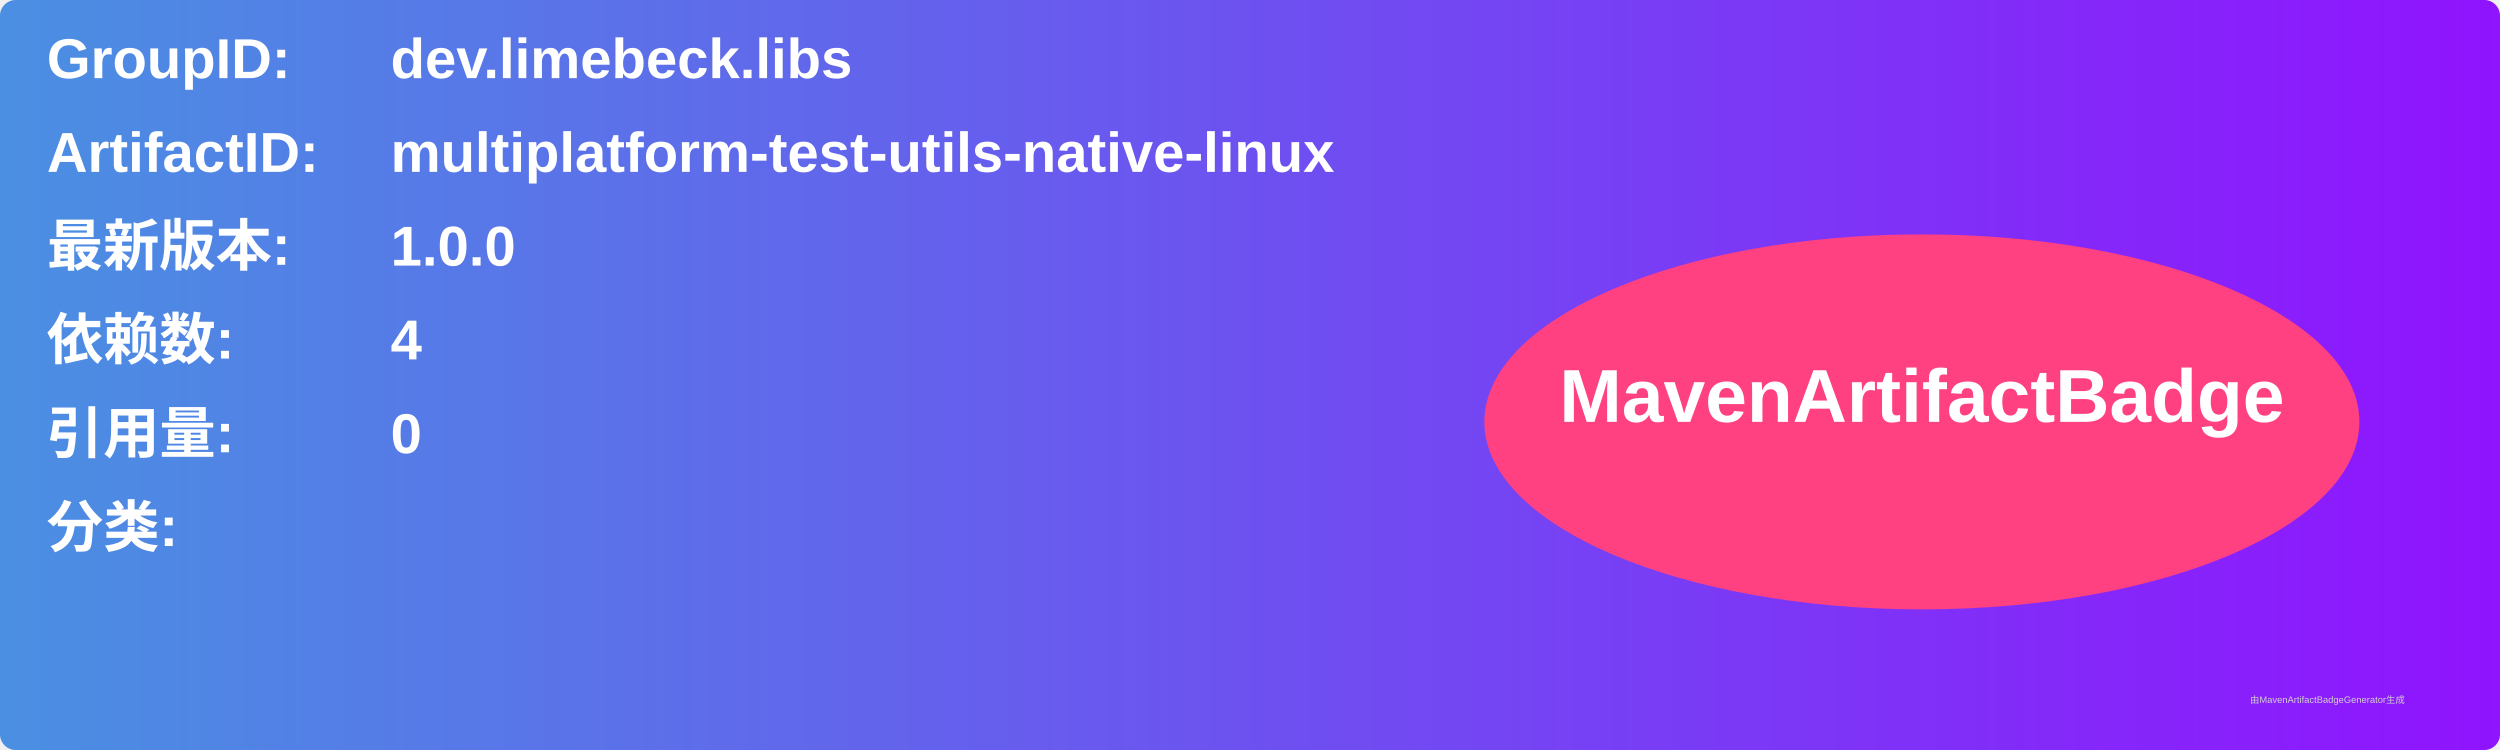
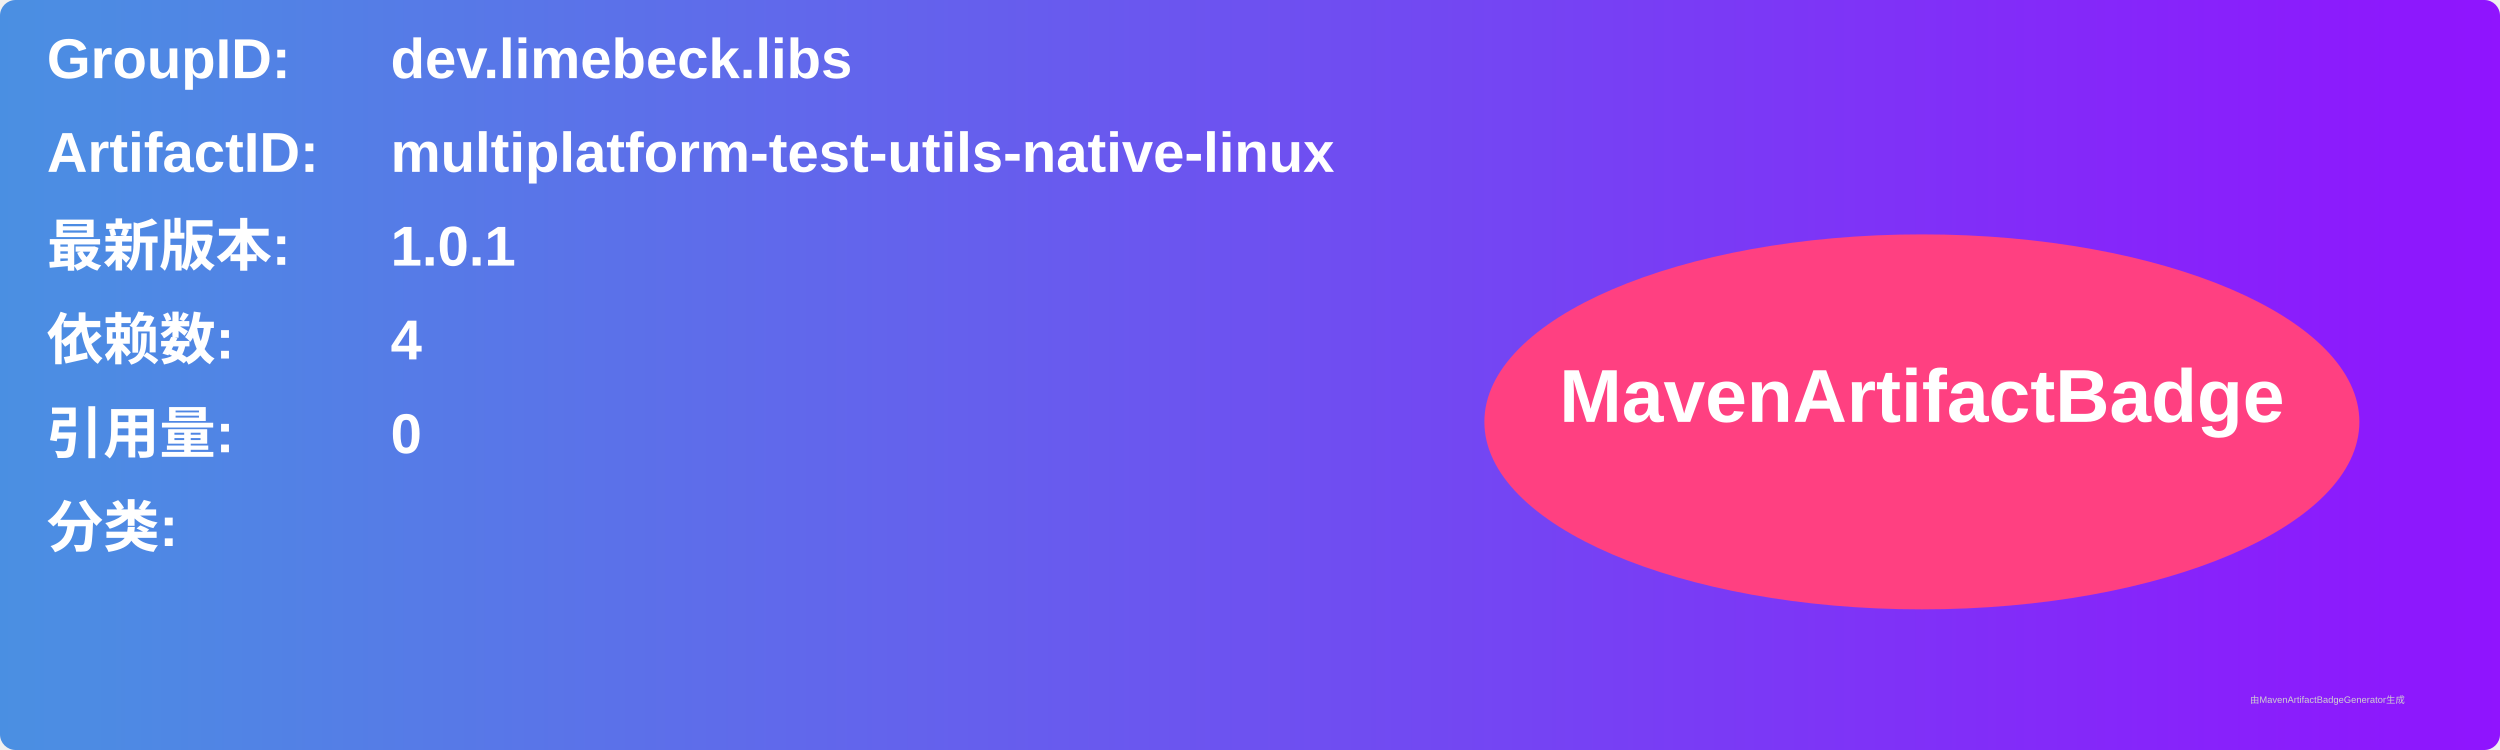
<svg xmlns="http://www.w3.org/2000/svg" width="800" height="240" viewBox="0 0 800 240">
  <linearGradient id="grad" x1="0%" y1="0%" x2="100%" y2="0%">
    <stop offset="0%" stop-color="#4a90e2" />
    <stop offset="100%" stop-color="#9013fe" />
  </linearGradient>
  <rect width="100%" height="100%" rx="5" ry="5" fill="url(#grad)" />
  <g transform="translate(15, 15)">
    <text x="0" y="10" font-family="Arial" font-size="18" fill="white" font-weight="bold" width="260">GroupID:</text>
    <text x="110" y="10" font-family="Arial" font-size="18" fill="white" font-weight="bold" width="460">dev.limebeck.libs</text>
    <text x="0" y="40" font-family="Arial" font-size="18" fill="white" font-weight="bold" width="260">ArtifactID:</text>
    <text x="110" y="40" font-family="Arial" font-size="18" fill="white" font-weight="bold" width="460">multiplatform-test-utils-native-linux</text>
    <text x="0" y="70" font-family="Arial" font-size="18" fill="white" font-weight="bold">最新版本:</text>
    <text x="110" y="70" font-family="Arial" font-size="18" fill="white" font-weight="bold">
-       <tspan font-weight="bold">1.0.0</tspan>
+       <tspan font-weight="bold">1.0.1</tspan>
    </text>
    <text x="0" y="100" font-family="Arial" font-size="18" fill="white" font-weight="bold">依赖数: </text>
    <text x="110" y="100" font-family="Arial" font-size="18" fill="white">
      <tspan font-weight="bold">4</tspan>
    </text>
    <text x="0" y="130" font-family="Arial" font-size="18" fill="white" font-weight="bold">引用量: </text>
    <text x="110" y="130" font-family="Arial" font-size="18" fill="white">
      <tspan font-weight="bold">0</tspan>
    </text>
    <text x="0" y="160" font-family="Arial" font-size="18" fill="white" font-weight="bold">分类:</text>
    <text x="10" y="190" font-family="Arial" font-size="10" fill="white">
      <tspan font-weight="bold" />
    </text>
    <ellipse cx="600" cy="120" rx="140" ry="60" fill="#ff4081" />
    <text x="600" y="120" text-anchor="middle" font-family="Arial" font-size="24" fill="white" font-weight="bold">MavenArtifactBadge</text>
  </g>
  <text x="720" y="225" font-family="Arial" font-size="3" fill="#d0d0d0">由MavenArtifactBadgeGenerator生成</text>
</svg>
